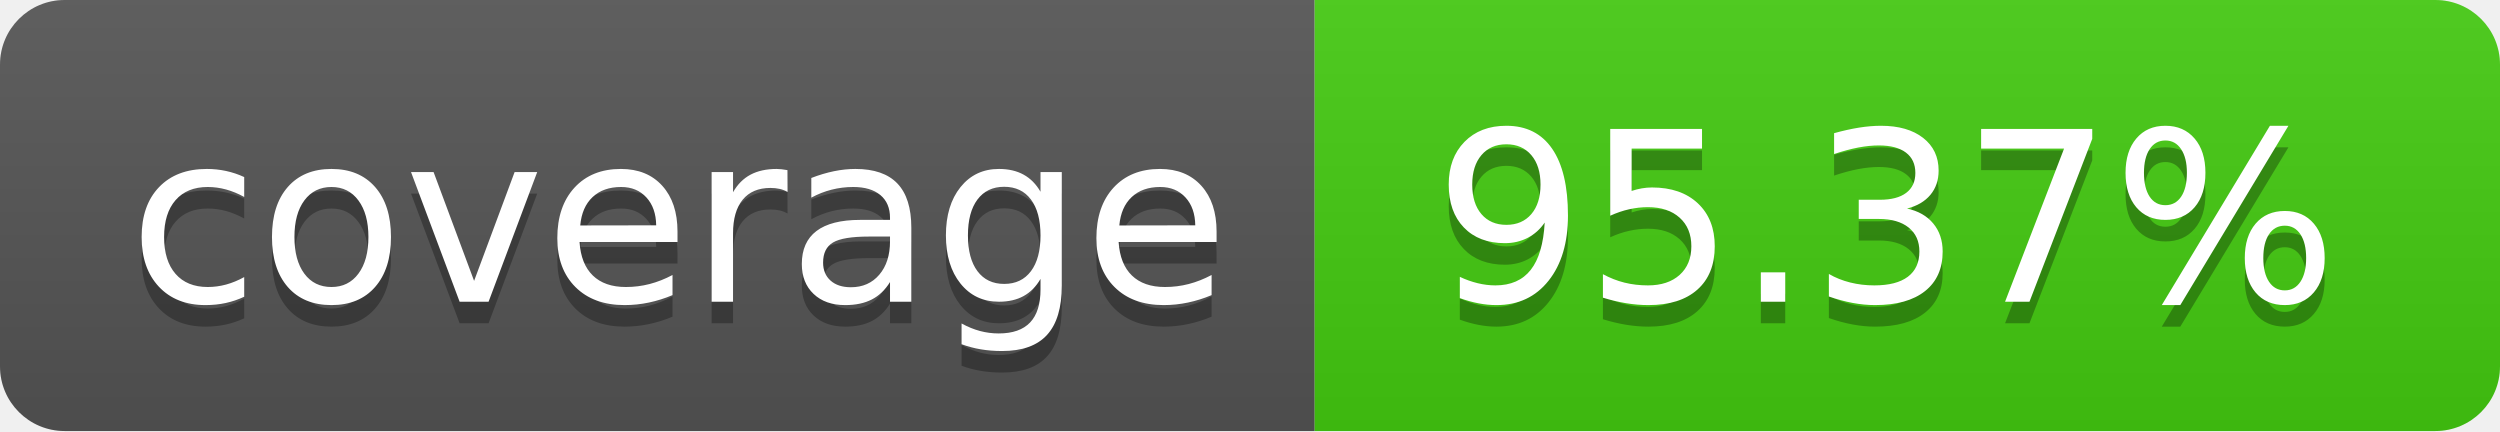
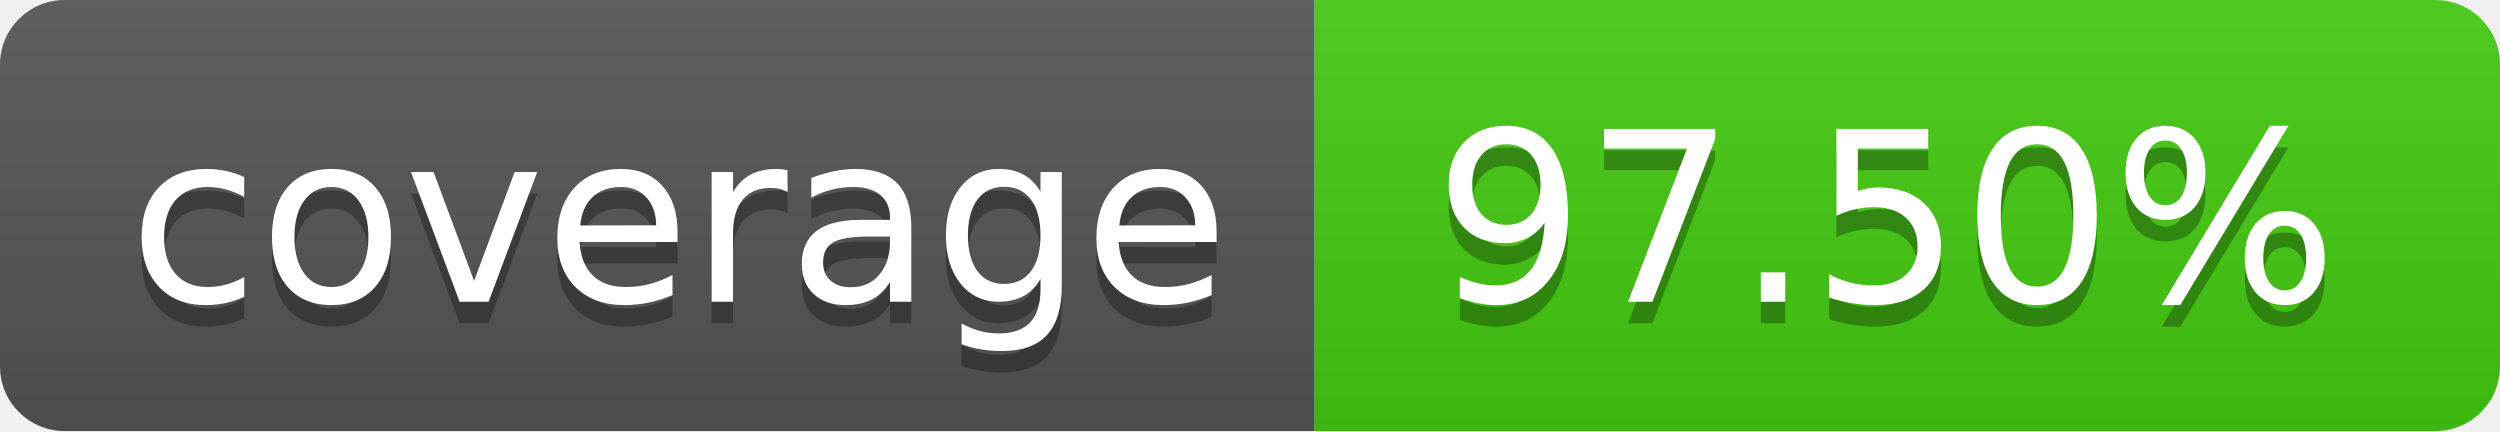
- <svg xmlns="http://www.w3.org/2000/svg" width="116" height="20" role="img" aria-label="coverage: 95.37%">
+ <svg xmlns="http://www.w3.org/2000/svg" width="116" height="20" role="img" aria-label="coverage: 97.50%">
  <linearGradient id="s" x2="0" y2="100%">
    <stop offset="0" stop-color="#bbb" stop-opacity=".1" />
    <stop offset="1" stop-opacity=".1" />
  </linearGradient>
  <clipPath id="r">
    <rect width="116" height="20" rx="3" fill="#fff" />
  </clipPath>
  <g clip-path="url(#r)">
    <rect width="61" height="20" fill="#555" />
    <rect x="61" width="55" height="20" fill="#4c1" />
    <rect width="116" height="20" fill="url(#s)" />
  </g>
  <g fill="#fff" text-anchor="middle" font-family="Verdana,Geneva,DejaVu Sans,sans-serif" text-rendering="geometricPrecision" font-size="110">
    <text aria-hidden="true" x="315.0" y="150" fill="#010101" fill-opacity=".3" transform="scale(.1)" textLength="510">coverage</text>
    <text x="315.0" y="140" transform="scale(.1)" fill="#fff" textLength="510">coverage</text>
-     <text aria-hidden="true" x="875.0" y="150" fill="#010101" fill-opacity=".3" transform="scale(.1)" textLength="450">95.37%</text>
-     <text x="875.0" y="140" transform="scale(.1)" fill="#fff" textLength="450">95.37%</text>
+     <text aria-hidden="true" x="875.0" y="150" fill="#010101" fill-opacity=".3" transform="scale(.1)" textLength="450">97.50%</text>
+     <text x="875.0" y="140" transform="scale(.1)" fill="#fff" textLength="450">97.50%</text>
  </g>
</svg>
